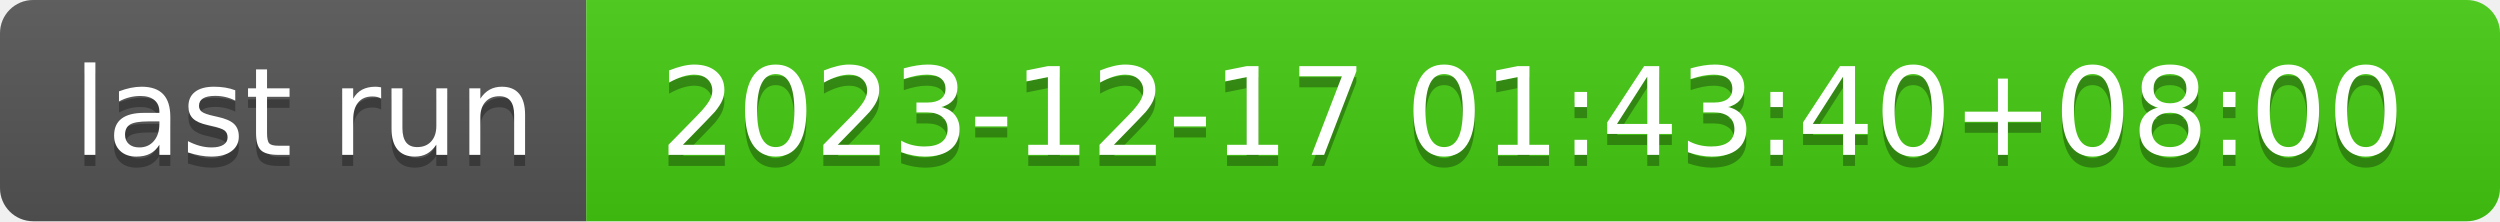
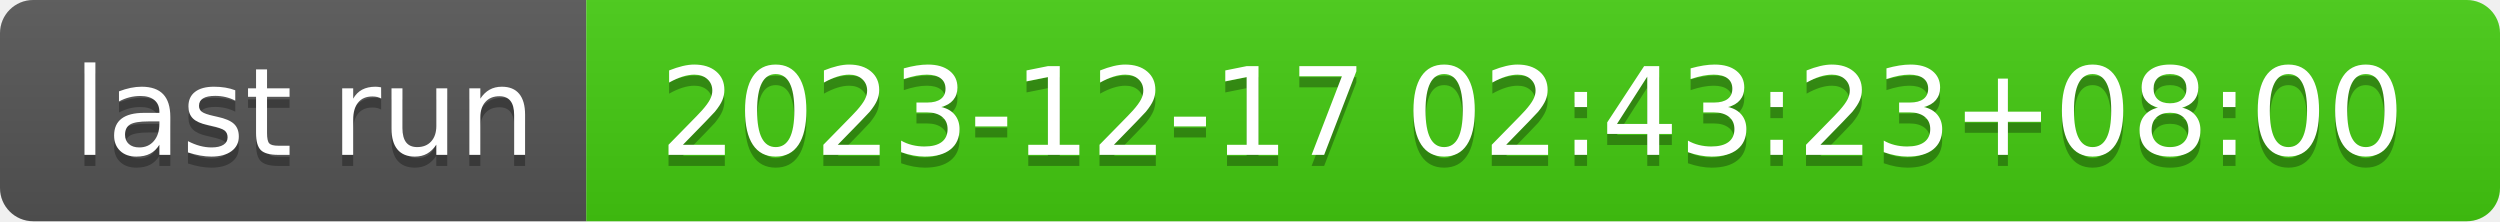
- <svg xmlns="http://www.w3.org/2000/svg" width="226" height="20" role="img" aria-label="last run: 2023-12-17 01:43:40+08:00">
+ <svg xmlns="http://www.w3.org/2000/svg" width="226" height="20" role="img" aria-label="last run: 2023-12-17 02:43:23+08:00">
  <linearGradient id="s" x2="0" y2="100%">
    <stop offset="0" stop-color="#bbb" stop-opacity=".1" />
    <stop offset="1" stop-opacity=".1" />
  </linearGradient>
  <clipPath id="r">
    <rect width="226" height="20" rx="3" fill="#fff" />
  </clipPath>
  <g clip-path="url(#r)">
    <rect width="53" height="20" fill="#555" />
    <rect x="53" width="173" height="20" fill="#4c1" />
    <rect width="226" height="20" fill="url(#s)" />
  </g>
  <g fill="#fff" text-anchor="middle" font-family="Verdana,Geneva,DejaVu Sans,sans-serif" text-rendering="geometricPrecision" font-size="110">
    <text aria-hidden="true" x="275" y="150" fill="#010101" fill-opacity=".3" transform="scale(.1)" textLength="430">last run</text>
    <text x="275" y="140" transform="scale(.1)" fill="#fff" textLength="430">last run</text>
-     <text aria-hidden="true" x="1385" y="150" fill="#010101" fill-opacity=".3" transform="scale(.1)" textLength="1630">2023-12-17 01:43:40+08:00</text>
-     <text x="1385" y="140" transform="scale(.1)" fill="#fff" textLength="1630">2023-12-17 01:43:40+08:00</text>
+     <text aria-hidden="true" x="1385" y="150" fill="#010101" fill-opacity=".3" transform="scale(.1)" textLength="1630">2023-12-17 02:43:23+08:00</text>
+     <text x="1385" y="140" transform="scale(.1)" fill="#fff" textLength="1630">2023-12-17 02:43:23+08:00</text>
  </g>
</svg>
